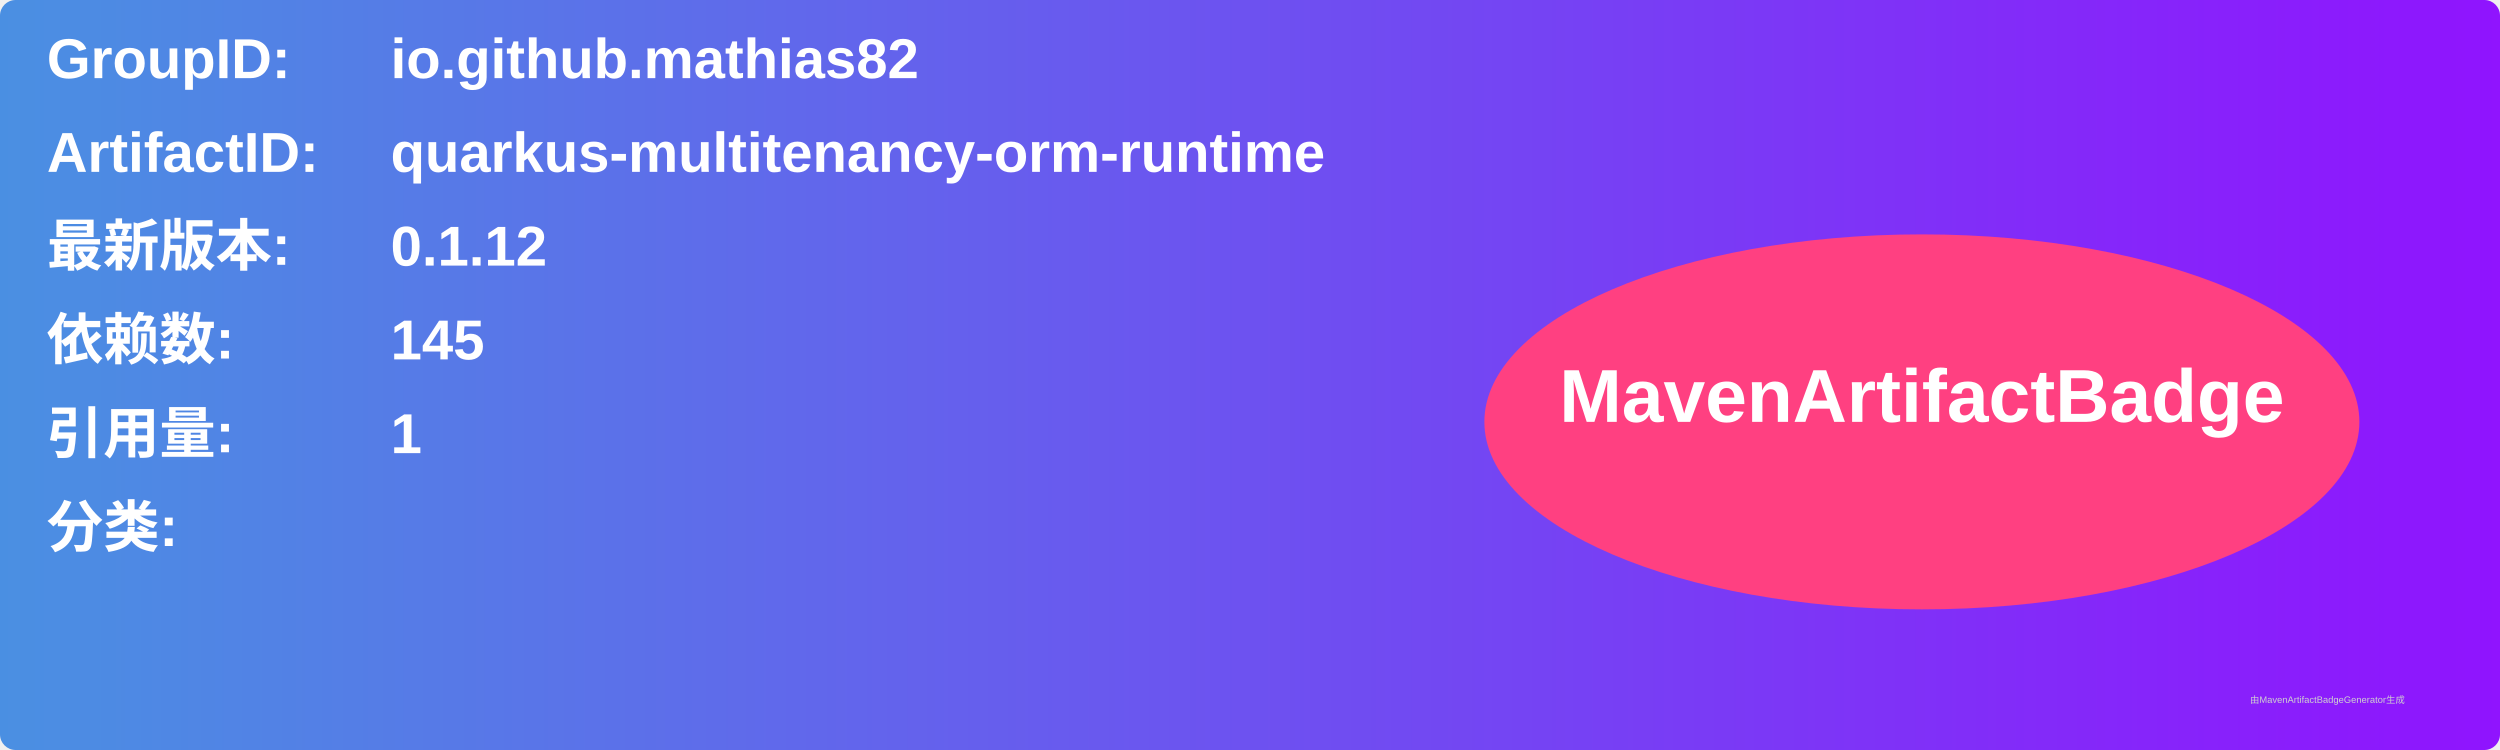
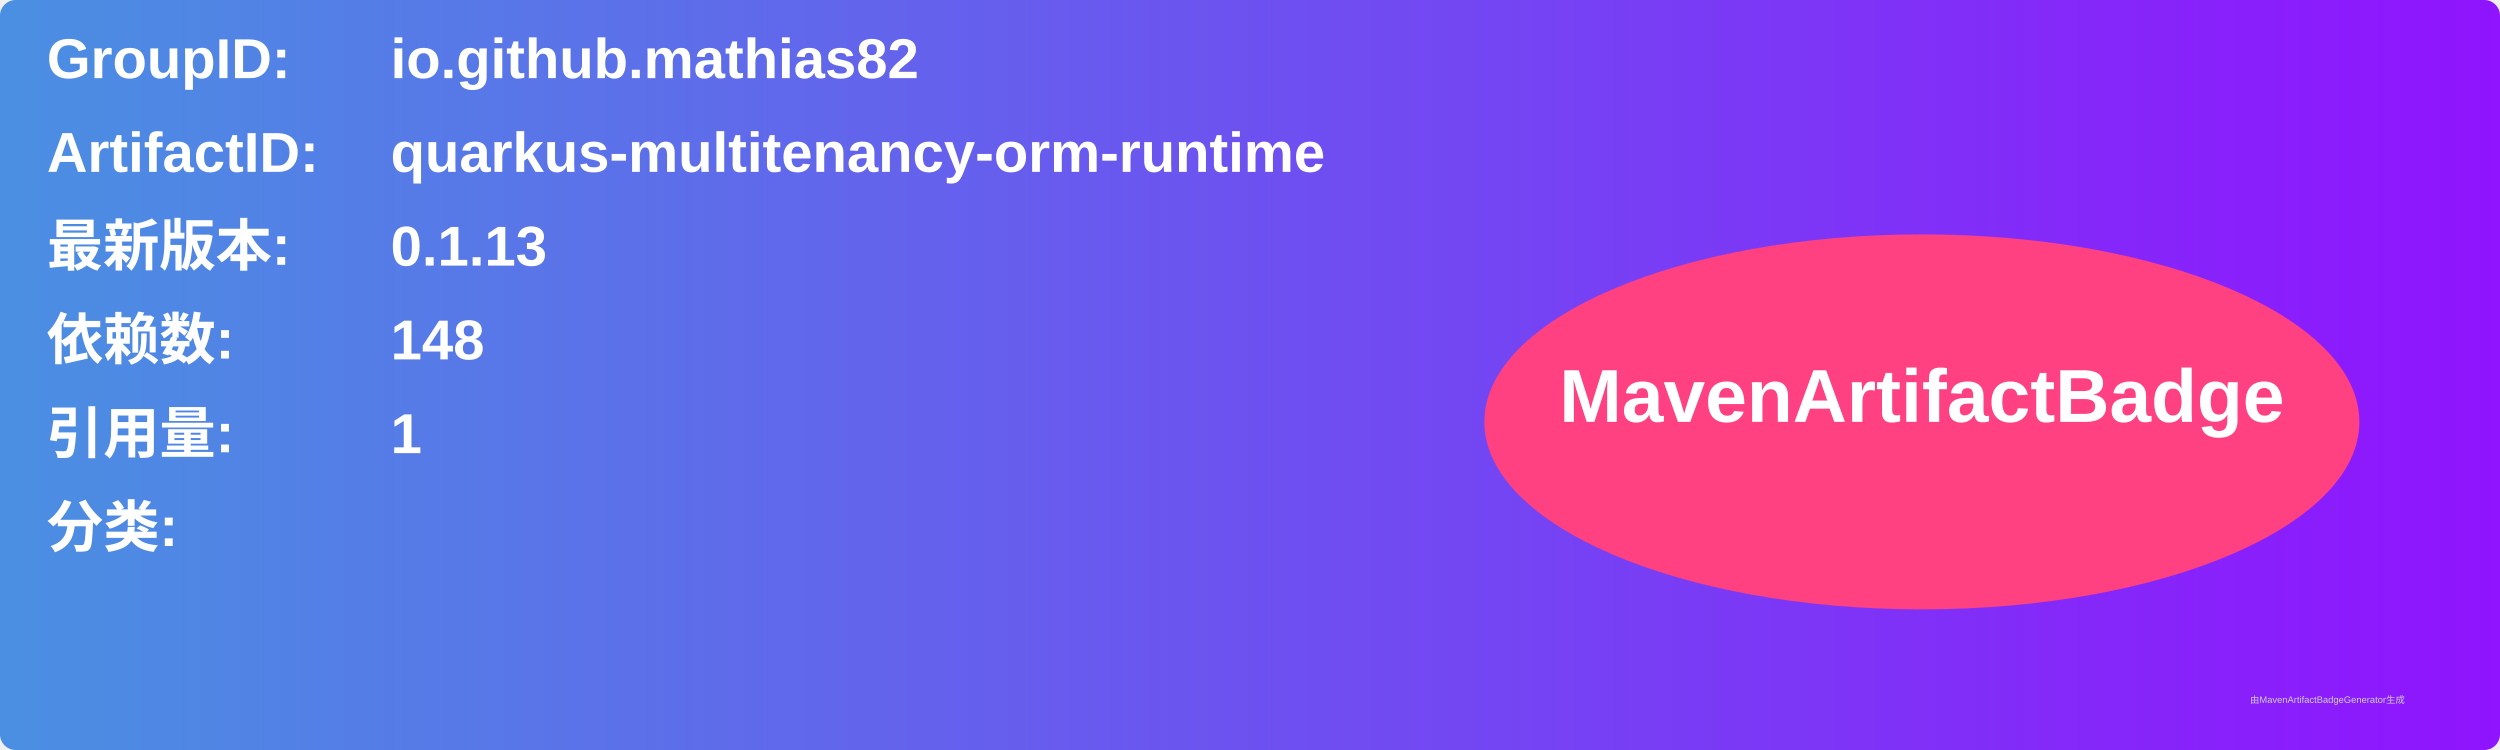
<svg xmlns="http://www.w3.org/2000/svg" width="800" height="240" viewBox="0 0 800 240">
  <linearGradient id="grad" x1="0%" y1="0%" x2="100%" y2="0%">
    <stop offset="0%" stop-color="#4a90e2" />
    <stop offset="100%" stop-color="#9013fe" />
  </linearGradient>
  <rect width="100%" height="100%" rx="5" ry="5" fill="url(#grad)" />
  <g transform="translate(15, 15)">
    <text x="0" y="10" font-family="Arial" font-size="18" fill="white" font-weight="bold" width="260">GroupID:</text>
    <text x="110" y="10" font-family="Arial" font-size="18" fill="white" font-weight="bold" width="460">io.github.mathias82</text>
    <text x="0" y="40" font-family="Arial" font-size="18" fill="white" font-weight="bold" width="260">ArtifactID:</text>
    <text x="110" y="40" font-family="Arial" font-size="18" fill="white" font-weight="bold" width="460">quarkus-multitenancy-orm-runtime</text>
    <text x="0" y="70" font-family="Arial" font-size="18" fill="white" font-weight="bold">最新版本:</text>
    <text x="110" y="70" font-family="Arial" font-size="18" fill="white" font-weight="bold">
-       <tspan font-weight="bold">0.1.12</tspan>
+       <tspan font-weight="bold">0.1.13</tspan>
    </text>
    <text x="0" y="100" font-family="Arial" font-size="18" fill="white" font-weight="bold">依赖数: </text>
    <text x="110" y="100" font-family="Arial" font-size="18" fill="white">
-       <tspan font-weight="bold">145</tspan>
+       <tspan font-weight="bold">148</tspan>
    </text>
    <text x="0" y="130" font-family="Arial" font-size="18" fill="white" font-weight="bold">引用量: </text>
    <text x="110" y="130" font-family="Arial" font-size="18" fill="white">
      <tspan font-weight="bold">1</tspan>
    </text>
    <text x="0" y="160" font-family="Arial" font-size="18" fill="white" font-weight="bold">分类:</text>
    <text x="10" y="190" font-family="Arial" font-size="10" fill="white">
      <tspan font-weight="bold" />
    </text>
    <ellipse cx="600" cy="120" rx="140" ry="60" fill="#ff4081" />
    <text x="600" y="120" text-anchor="middle" font-family="Arial" font-size="24" fill="white" font-weight="bold">MavenArtifactBadge</text>
  </g>
  <text x="720" y="225" font-family="Arial" font-size="3" fill="#d0d0d0">由MavenArtifactBadgeGenerator生成</text>
</svg>
